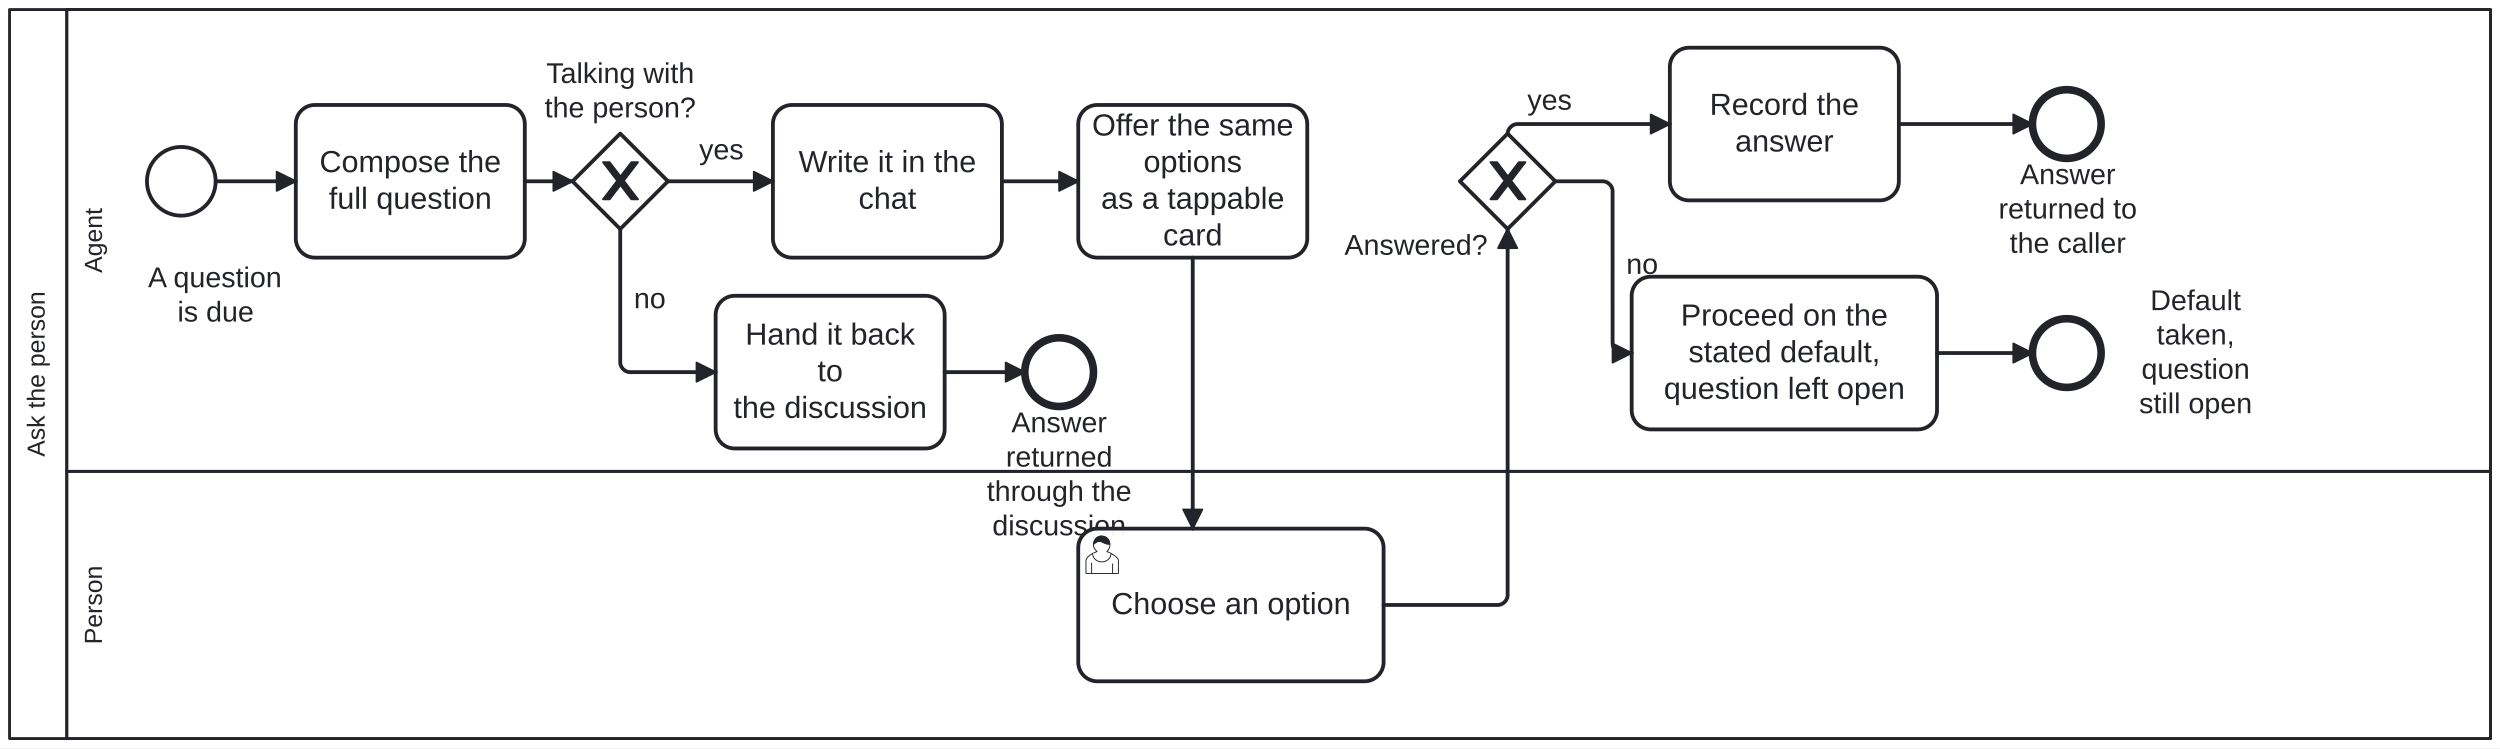
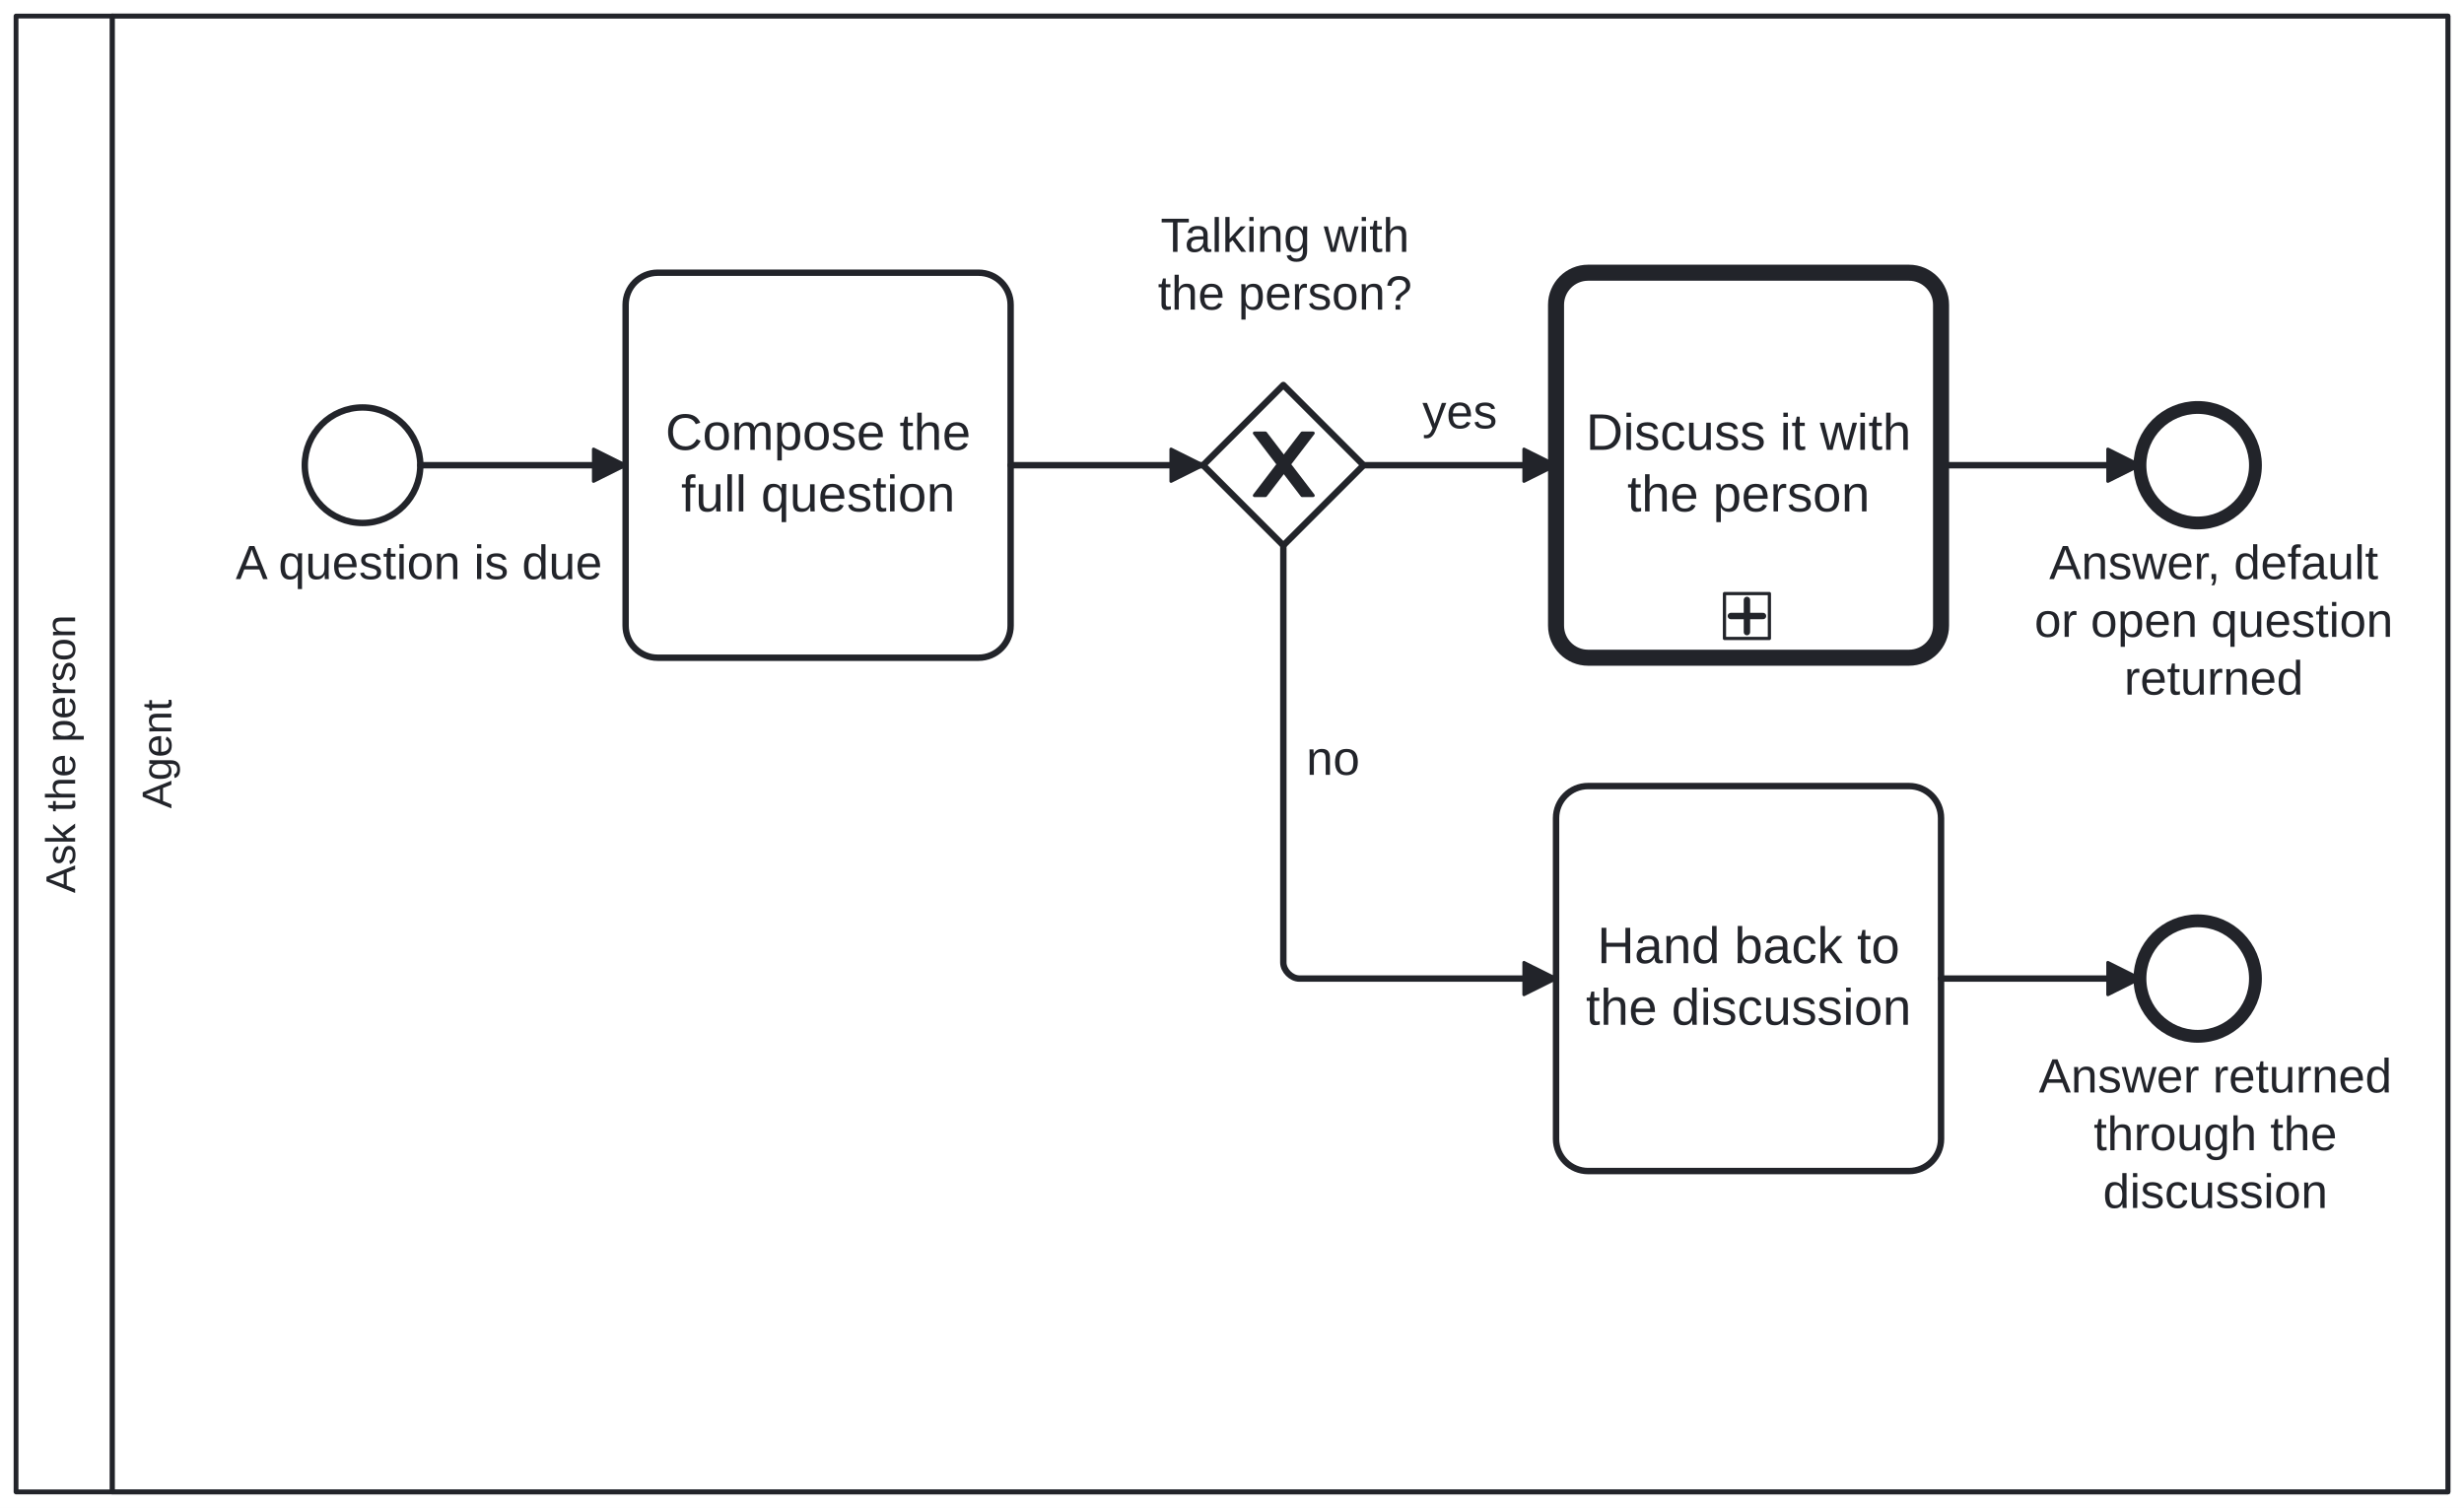
- <svg xmlns="http://www.w3.org/2000/svg" width="100%" style="max-width:100%;height:auto" viewBox="155 75 1310 392" version="1.1">
-   <rect x="155" y="75" width="1310" height="392" fill="#ffffff" />
+ <svg xmlns="http://www.w3.org/2000/svg" width="100%" style="max-width:100%;height:auto" viewBox="55 55 768 470" version="1.1">
+   <rect x="55" y="55" width="768" height="470" fill="#ffffff" />
  <g class="djs-group">
-     <g class="djs-element djs-shape" data-element-id="Participant_Process_AskThePerson" style="display: block;" transform="matrix(1 0 0 1 160 80)">
+     <g class="djs-element djs-shape" data-element-id="Participant_Process_AskThePerson" style="display: block;" transform="matrix(1 0 0 1 60 60)">
      <g class="djs-visual">
-         <rect x="0" y="0" width="1300" height="382" rx="0" ry="0" style="stroke-linecap: round; stroke-linejoin: round; stroke: rgb(34, 36, 42); stroke-width: 1.5px; fill: white; fill-opacity: 0.95;" />
-         <path style="fill: none; stroke-linecap: round; stroke-linejoin: round; stroke: rgb(34, 36, 42); stroke-width: 1.5px;" d="M30,0L30,382" />
-         <text lineHeight="1.05" class="djs-label" transform="matrix(-1.83697e-16 -1 1 -1.83697e-16 0 382)" style="font-family: Arial, sans-serif; font-size: 13px; font-weight: normal; fill: rgb(34, 36, 42);">
-           <tspan x="147.642" y="18.413">Ask the person</tspan>
+         <rect x="0" y="0" width="758" height="460" rx="0" ry="0" style="stroke-linecap: round; stroke-linejoin: round; stroke: rgb(34, 36, 42); stroke-width: 1.5px; fill: white; fill-opacity: 0.95;" />
+         <path style="fill: none; stroke-linecap: round; stroke-linejoin: round; stroke: rgb(34, 36, 42); stroke-width: 1.5px;" d="M30,0L30,460" />
+         <text lineHeight="1.05" class="djs-label" transform="matrix(-1.83697e-16 -1 1 -1.83697e-16 0 460)" style="font-family: Arial, sans-serif; font-size: 13px; font-weight: normal; fill: rgb(34, 36, 42);">
+           <tspan x="186.642" y="18.413">Ask the person</tspan>
        </text>
      </g>
-       <rect class="djs-hit djs-hit-all" x="0" y="0" width="1300" height="382" style="fill: none; stroke-opacity: 0; stroke: white; stroke-width: 15px;" />
+       <rect class="djs-hit djs-hit-all" x="0" y="0" width="758" height="460" style="fill: none; stroke-opacity: 0; stroke: white; stroke-width: 15px;" />
    </g>
    <g class="djs-children">
      <g class="djs-group">
-         <g class="djs-element djs-shape" data-element-id="Lane_Person" style="display: block;" transform="matrix(1 0 0 1 190 322)">
-           <g class="djs-visual">
-             <rect x="0" y="0" width="1270" height="140" rx="0" ry="0" style="stroke-linecap: round; stroke-linejoin: round; stroke: rgb(34, 36, 42); stroke-width: 1.5px; fill: white; fill-opacity: 0.25;" />
-             <text lineHeight="1.05" class="djs-label" transform="matrix(-1.83697e-16 -1 1 -1.83697e-16 0 140)" style="font-family: Arial, sans-serif; font-size: 13px; font-weight: normal; fill: rgb(34, 36, 42);">
-               <tspan x="49.405" y="18.413">Person</tspan>
-             </text>
-           </g>
-           <rect class="djs-hit djs-hit-all" x="0" y="0" width="1270" height="140" style="fill: none; stroke-opacity: 0; stroke: white; stroke-width: 15px;" />
-         </g>
-       </g>
-       <g class="djs-group">
-         <g class="djs-element djs-shape" data-element-id="Lane_Agent" style="display: block;" transform="matrix(1 0 0 1 190 80)">
-           <g class="djs-visual">
-             <rect x="0" y="0" width="1270" height="242" rx="0" ry="0" style="stroke-linecap: round; stroke-linejoin: round; stroke: rgb(34, 36, 42); stroke-width: 1.5px; fill: white; fill-opacity: 0.25;" />
-             <text lineHeight="1.05" class="djs-label" transform="matrix(-1.83697e-16 -1 1 -1.83697e-16 0 242)" style="font-family: Arial, sans-serif; font-size: 13px; font-weight: normal; fill: rgb(34, 36, 42);">
-               <tspan x="104.014" y="18.413">Agent</tspan>
-             </text>
-           </g>
-           <rect class="djs-hit djs-hit-all" x="0" y="0" width="1270" height="242" style="fill: none; stroke-opacity: 0; stroke: white; stroke-width: 15px;" />
-         </g>
-       </g>
-       <g class="djs-group">
-         <g class="djs-element djs-shape" data-element-id="Start_Process_AskThePerson" style="display: block;" transform="matrix(1 0 0 1 232 152)">
+         <g class="djs-element djs-shape" data-element-id="Lane_Agent" style="display: block;" transform="matrix(1 0 0 1 90 60)">
+           <g class="djs-visual">
+             <rect x="0" y="0" width="728" height="460" rx="0" ry="0" style="stroke-linecap: round; stroke-linejoin: round; stroke: rgb(34, 36, 42); stroke-width: 1.5px; fill: white; fill-opacity: 0.25;" />
+             <text lineHeight="1.05" class="djs-label" transform="matrix(-1.83697e-16 -1 1 -1.83697e-16 0 460)" style="font-family: Arial, sans-serif; font-size: 13px; font-weight: normal; fill: rgb(34, 36, 42);">
+               <tspan x="213.014" y="18.413">Agent</tspan>
+             </text>
+           </g>
+           <rect class="djs-hit djs-hit-all" x="0" y="0" width="728" height="460" style="fill: none; stroke-opacity: 0; stroke: white; stroke-width: 15px;" />
+         </g>
+       </g>
+       <g class="djs-group">
+         <g class="djs-element djs-shape" data-element-id="Start_Process_AskThePerson" style="display: block;" transform="matrix(1 0 0 1 150 182)">
          <g class="djs-visual">
            <circle cx="18" cy="18" r="18" style="stroke-linecap: round; stroke-linejoin: round; stroke: rgb(34, 36, 42); stroke-width: 2px; fill: white; fill-opacity: 0.95;" />
          </g>
          <rect class="djs-hit djs-hit-all" x="0" y="0" width="36" height="36" style="fill: none; stroke-opacity: 0; stroke: white; stroke-width: 15px;" />
        </g>
      </g>
      <g class="djs-group">
-         <g class="djs-element djs-shape" data-element-id="Start_Process_AskThePerson_label" style="display: block;" transform="matrix(1 0 0 1 225 212)">
-           <g class="djs-visual">
-             <text lineHeight="1.2" class="djs-label" style="font-family: Arial, sans-serif; font-size: 15px; font-weight: normal; fill: rgb(34, 36, 42);">
-               <tspan x="7.558" y="13.5">A question </tspan>
-               <tspan x="22.987" y="31.5">is due</tspan>
-             </text>
-           </g>
-           <rect class="djs-hit djs-hit-all" x="0" y="0" width="86" height="36" style="fill: none; stroke-opacity: 0; stroke: white; stroke-width: 15px;" />
-         </g>
-       </g>
-       <g class="djs-group">
-         <g class="djs-element djs-shape" data-element-id="A_Compose" style="display: block;" transform="matrix(1 0 0 1 310 130)">
-           <g class="djs-visual">
-             <rect x="0" y="0" width="120" height="80" rx="10" ry="10" style="stroke-linecap: round; stroke-linejoin: round; stroke: rgb(34, 36, 42); stroke-width: 2px; fill: white; fill-opacity: 0.95;" />
+         <g class="djs-element djs-shape" data-element-id="Start_Process_AskThePerson_label" style="display: block;" transform="matrix(1 0 0 1 128 222)">
+           <g class="djs-visual">
+             <text lineHeight="1.2" class="djs-label" style="font-family: Arial, sans-serif; font-size: 15px; font-weight: normal; fill: rgb(34, 36, 42);">
+               <tspan x="0.461" y="13.5">A question is due</tspan>
+             </text>
+           </g>
+           <rect class="djs-hit djs-hit-all" x="0" y="0" width="116" height="18" style="fill: none; stroke-opacity: 0; stroke: white; stroke-width: 15px;" />
+         </g>
+       </g>
+       <g class="djs-group">
+         <g class="djs-element djs-shape" data-element-id="A_Compose" style="display: block;" transform="matrix(1 0 0 1 250 140)">
+           <g class="djs-visual">
+             <rect x="0" y="0" width="120" height="120" rx="10" ry="10" style="stroke-linecap: round; stroke-linejoin: round; stroke: rgb(34, 36, 42); stroke-width: 2px; fill: white; fill-opacity: 0.95;" />
            <text lineHeight="1.2" class="djs-label" style="font-family: Arial, sans-serif; font-size: 16px; font-weight: normal; fill: rgb(34, 36, 42);">
-               <tspan x="12.418" y="35.2">Compose the </tspan>
-               <tspan x="17.305" y="54.4">full question</tspan>
-             </text>
-           </g>
-           <rect class="djs-hit djs-hit-all" x="0" y="0" width="120" height="80" style="fill: none; stroke-opacity: 0; stroke: white; stroke-width: 15px;" />
-         </g>
-       </g>
-       <g class="djs-group">
-         <g class="djs-element djs-shape" data-element-id="GW_Discussing" style="display: block;" transform="matrix(1 0 0 1 455 145)">
+               <tspan x="12.418" y="55.2">Compose the </tspan>
+               <tspan x="17.305" y="74.4">full question</tspan>
+             </text>
+           </g>
+           <rect class="djs-hit djs-hit-all" x="0" y="0" width="120" height="120" style="fill: none; stroke-opacity: 0; stroke: white; stroke-width: 15px;" />
+         </g>
+       </g>
+       <g class="djs-group">
+         <g class="djs-element djs-shape" data-element-id="GW_Discussing" style="display: block;" transform="matrix(1 0 0 1 430 175)">
          <g class="djs-visual">
            <polygon points="25,0 50,25 25,50 0,25" style="stroke-linecap: round; stroke-linejoin: round; stroke: rgb(34, 36, 42); stroke-width: 2px; fill: white; fill-opacity: 0.95;" />
            <path d="m 16,15 7.429,9.714 -7.429,9.714 3.429,0 5.714,-7.464 5.714,7.464 3.429,0 -7.429,-9.714 7.429,-9.714 -3.429,0 -5.714,7.464 -5.714,-7.464 -3.429,0 z" style="fill: rgb(34, 36, 42); stroke-linecap: round; stroke-linejoin: round; stroke: rgb(34, 36, 42); stroke-width: 1px;" />
          </g>
          <rect class="djs-hit djs-hit-all" x="0" y="0" width="50" height="50" style="fill: none; stroke-opacity: 0; stroke: white; stroke-width: 15px;" />
        </g>
      </g>
      <g class="djs-group">
-         <g class="djs-element djs-shape" data-element-id="GW_Discussing_label" style="display: block;" transform="matrix(1 0 0 1 440 105)">
-           <g class="djs-visual">
-             <text lineHeight="1.2" class="djs-label" style="font-family: Arial, sans-serif; font-size: 15px; font-weight: normal; fill: rgb(34, 36, 42);">
-               <tspan x="1.233" y="13.5">Talking with</tspan>
-               <tspan x="0.387" y="31.5">the person?</tspan>
-             </text>
-           </g>
-           <rect class="djs-hit djs-hit-all" x="0" y="0" width="80" height="36" style="fill: none; stroke-opacity: 0; stroke: white; stroke-width: 15px;" />
-         </g>
-       </g>
-       <g class="djs-group">
-         <g class="djs-element djs-shape" data-element-id="A_HandBack" style="display: block;" transform="matrix(1 0 0 1 530 230)">
-           <g class="djs-visual">
-             <rect x="0" y="0" width="120" height="80" rx="10" ry="10" style="stroke-linecap: round; stroke-linejoin: round; stroke: rgb(34, 36, 42); stroke-width: 2px; fill: white; fill-opacity: 0.95;" />
+         <g class="djs-element djs-shape" data-element-id="GW_Discussing_label" style="display: block;" transform="matrix(1 0 0 1 404 120)">
+           <g class="djs-visual">
+             <text lineHeight="1.2" class="djs-label" style="font-family: Arial, sans-serif; font-size: 15px; font-weight: normal; fill: rgb(34, 36, 42);">
+               <tspan x="12.733" y="13.5">Talking with </tspan>
+               <tspan x="11.887" y="31.5">the person?</tspan>
+             </text>
+           </g>
+           <rect class="djs-hit djs-hit-all" x="0" y="0" width="103" height="36" style="fill: none; stroke-opacity: 0; stroke: white; stroke-width: 15px;" />
+         </g>
+       </g>
+       <g class="djs-group">
+         <a class="fa-subprocess-link" href="../../../en/cat-harness/processes/human-agent-discussion.html" target="_top">
+           <g class="djs-element djs-shape" data-element-id="Call_Discuss" style="display: block;" transform="matrix(1 0 0 1 540 140)">
+             <g class="djs-visual">
+               <rect x="0" y="0" width="120" height="120" rx="10" ry="10" style="stroke-linecap: round; stroke-linejoin: round; stroke: rgb(34, 36, 42); stroke-width: 5px; fill: white; fill-opacity: 0.95;" />
+               <text lineHeight="1.2" class="djs-label" style="font-family: Arial, sans-serif; font-size: 16px; font-weight: normal; fill: rgb(34, 36, 42);">
+                 <tspan x="9.324" y="55.2">Discuss it with</tspan>
+                 <tspan x="22.195" y="74.4">the person</tspan>
+               </text>
+               <rect x="0" y="0" width="14" height="14" rx="0" ry="0" style="stroke-linecap: round; stroke-linejoin: round; stroke: rgb(34, 36, 42); stroke-width: 1px; fill: white;" transform="matrix(1 0 0 1 52.5 100)" />
+               <path data-marker="sub-process" d="m52.5,100 m 7,2 l 0,10 m -5,-5 l 10,0" style="fill: white; stroke-linecap: round; stroke-linejoin: round; stroke: rgb(34, 36, 42); stroke-width: 2px;" />
+             </g>
+             <rect class="djs-hit djs-hit-all" x="0" y="0" width="120" height="120" style="fill: none; stroke-opacity: 0; stroke: white; stroke-width: 15px;" />
+           </g>
+         </a>
+       </g>
+       <g class="djs-group">
+         <g class="djs-element djs-shape" data-element-id="End_Returned" style="display: block;" transform="matrix(1 0 0 1 722 182)">
+           <g class="djs-visual">
+             <circle cx="18" cy="18" r="18" style="stroke-linecap: round; stroke-linejoin: round; stroke: rgb(34, 36, 42); stroke-width: 4px; fill: white; fill-opacity: 0.95;" />
+           </g>
+           <rect class="djs-hit djs-hit-all" x="0" y="0" width="36" height="36" style="fill: none; stroke-opacity: 0; stroke: white; stroke-width: 15px;" />
+         </g>
+       </g>
+       <g class="djs-group">
+         <g class="djs-element djs-shape" data-element-id="End_Returned_label" style="display: block;" transform="matrix(1 0 0 1 689 222)">
+           <g class="djs-visual">
+             <text lineHeight="1.2" class="djs-label" style="font-family: Arial, sans-serif; font-size: 15px; font-weight: normal; fill: rgb(34, 36, 42);">
+               <tspan x="4.719" y="13.5">Answer, default </tspan>
+               <tspan x="0.124" y="31.5">or open question</tspan>
+               <tspan x="28.065" y="49.5">returned</tspan>
+             </text>
+           </g>
+           <rect class="djs-hit djs-hit-all" x="0" y="0" width="112" height="54" style="fill: none; stroke-opacity: 0; stroke: white; stroke-width: 15px;" />
+         </g>
+       </g>
+       <g class="djs-group">
+         <g class="djs-element djs-shape" data-element-id="A_HandBack" style="display: block;" transform="matrix(1 0 0 1 540 300)">
+           <g class="djs-visual">
+             <rect x="0" y="0" width="120" height="120" rx="10" ry="10" style="stroke-linecap: round; stroke-linejoin: round; stroke: rgb(34, 36, 42); stroke-width: 2px; fill: white; fill-opacity: 0.95;" />
            <text lineHeight="1.2" class="djs-label" style="font-family: Arial, sans-serif; font-size: 16px; font-weight: normal; fill: rgb(34, 36, 42);">
-               <tspan x="15.531" y="25.6">Hand it back </tspan>
-               <tspan x="53.328" y="44.8">to</tspan>
-               <tspan x="9.305" y="64">the discussion</tspan>
-             </text>
-           </g>
-           <rect class="djs-hit djs-hit-all" x="0" y="0" width="120" height="80" style="fill: none; stroke-opacity: 0; stroke: white; stroke-width: 15px;" />
-         </g>
-       </g>
-       <g class="djs-group">
-         <g class="djs-element djs-shape" data-element-id="End_HandedBack" style="display: block;" transform="matrix(1 0 0 1 692 252)">
+               <tspan x="12.859" y="55.2">Hand back to </tspan>
+               <tspan x="9.305" y="74.4">the discussion</tspan>
+             </text>
+           </g>
+           <rect class="djs-hit djs-hit-all" x="0" y="0" width="120" height="120" style="fill: none; stroke-opacity: 0; stroke: white; stroke-width: 15px;" />
+         </g>
+       </g>
+       <g class="djs-group">
+         <g class="djs-element djs-shape" data-element-id="End_HandedBack" style="display: block;" transform="matrix(1 0 0 1 722 342)">
          <g class="djs-visual">
            <circle cx="18" cy="18" r="18" style="stroke-linecap: round; stroke-linejoin: round; stroke: rgb(34, 36, 42); stroke-width: 4px; fill: white; fill-opacity: 0.95;" />
          </g>
          <rect class="djs-hit djs-hit-all" x="0" y="0" width="36" height="36" style="fill: none; stroke-opacity: 0; stroke: white; stroke-width: 15px;" />
        </g>
      </g>
      <g class="djs-group">
-         <g class="djs-element djs-shape" data-element-id="End_HandedBack_label" style="display: block;" transform="matrix(1 0 0 1 672 288)">
-           <g class="djs-visual">
-             <text lineHeight="1.2" class="djs-label" style="font-family: Arial, sans-serif; font-size: 15px; font-weight: normal; fill: rgb(34, 36, 42);">
-               <tspan x="12.991" y="13.5">Answer </tspan>
-               <tspan x="10.065" y="31.5">returned</tspan>
-               <tspan x="0.053" y="49.5">through the</tspan>
-               <tspan x="2.983" y="67.5">discussion</tspan>
-             </text>
-           </g>
-           <rect class="djs-hit djs-hit-all" x="0" y="0" width="76" height="72" style="fill: none; stroke-opacity: 0; stroke: white; stroke-width: 15px;" />
-         </g>
-       </g>
-       <g class="djs-group">
-         <g class="djs-element djs-shape" data-element-id="A_WriteInChat" style="display: block;" transform="matrix(1 0 0 1 560 130)">
-           <g class="djs-visual">
-             <rect x="0" y="0" width="120" height="80" rx="10" ry="10" style="stroke-linecap: round; stroke-linejoin: round; stroke: rgb(34, 36, 42); stroke-width: 2px; fill: white; fill-opacity: 0.95;" />
-             <text lineHeight="1.2" class="djs-label" style="font-family: Arial, sans-serif; font-size: 16px; font-weight: normal; fill: rgb(34, 36, 42);">
-               <tspan x="13.465" y="35.2">Write it in the </tspan>
-               <tspan x="44.879" y="54.4">chat</tspan>
-             </text>
-           </g>
-           <rect class="djs-hit djs-hit-all" x="0" y="0" width="120" height="80" style="fill: none; stroke-opacity: 0; stroke: white; stroke-width: 15px;" />
-         </g>
-       </g>
-       <g class="djs-group">
-         <g class="djs-element djs-shape" data-element-id="A_OfferCard" style="display: block;" transform="matrix(1 0 0 1 720 130)">
-           <g class="djs-visual">
-             <rect x="0" y="0" width="120" height="80" rx="10" ry="10" style="stroke-linecap: round; stroke-linejoin: round; stroke: rgb(34, 36, 42); stroke-width: 2px; fill: white; fill-opacity: 0.95;" />
-             <text lineHeight="1.2" class="djs-label" style="font-family: Arial, sans-serif; font-size: 16px; font-weight: normal; fill: rgb(34, 36, 42);">
-               <tspan x="7.234" y="16">Offer the same</tspan>
-               <tspan x="34.203" y="35.2">options</tspan>
-               <tspan x="11.961" y="54.4">as a tappable </tspan>
-               <tspan x="44.438" y="73.6">card</tspan>
-             </text>
-           </g>
-           <rect class="djs-hit djs-hit-all" x="0" y="0" width="120" height="80" style="fill: none; stroke-opacity: 0; stroke: white; stroke-width: 15px;" />
-         </g>
-       </g>
-       <g class="djs-group">
-         <g class="djs-element djs-shape" data-element-id="U_Choose" style="display: block;" transform="matrix(1 0 0 1 720 352)">
-           <g class="djs-visual">
-             <rect x="0" y="0" width="160" height="80" rx="10" ry="10" style="stroke-linecap: round; stroke-linejoin: round; stroke: rgb(34, 36, 42); stroke-width: 2px; fill: white; fill-opacity: 0.95;" />
-             <text lineHeight="1.2" class="djs-label" style="font-family: Arial, sans-serif; font-size: 16px; font-weight: normal; fill: rgb(34, 36, 42);">
-               <tspan x="17.285" y="44.8">Choose an option</tspan>
-             </text>
-             <path d="m 15,12 c 0.909,-0.845 1.594,-2.049 1.594,-3.385 0,-2.554 -1.805,-4.622 -4.357,-4.622 -2.552,0 -4.288,2.068 -4.288,4.622 0,1.348 0.974,2.562 1.896,3.405 -0.529,0.187 -5.669,2.097 -5.794,4.756 v 6.718 h 17 v -6.718 c 0,-2.298 -5.528,-4.595 -6.051,-4.776 zm -8,6 l 0,5.5 m 11,0 l 0,-5" style="fill: white; stroke-linecap: round; stroke-linejoin: round; stroke: rgb(34, 36, 42); stroke-width: 0.5px;" />
-             <path d="m 15,12 m 2.162,1.009 c 0,2.447 -2.158,4.431 -4.821,4.431 -2.665,0 -4.822,-1.981 -4.822,-4.431 " style="fill: white; stroke-linecap: round; stroke-linejoin: round; stroke: rgb(34, 36, 42); stroke-width: 0.5px;" />
-             <path d="m 15,12 m -6.9,-3.80 c 0,0 2.251,-2.358 4.274,-1.177 2.024,1.181 4.221,1.537 4.124,0.965 -0.098,-0.57 -0.117,-3.791 -4.191,-4.136 -3.575,0.001 -4.208,3.367 -4.207,4.348 z" style="fill: rgb(34, 36, 42); stroke-linecap: round; stroke-linejoin: round; stroke: rgb(34, 36, 42); stroke-width: 0.5px;" />
-           </g>
-           <rect class="djs-hit djs-hit-all" x="0" y="0" width="160" height="80" style="fill: none; stroke-opacity: 0; stroke: white; stroke-width: 15px;" />
-         </g>
-       </g>
-       <g class="djs-group">
-         <g class="djs-element djs-shape" data-element-id="GW_Answered" style="display: block;" transform="matrix(1 0 0 1 920 145)">
-           <g class="djs-visual">
-             <polygon points="25,0 50,25 25,50 0,25" style="stroke-linecap: round; stroke-linejoin: round; stroke: rgb(34, 36, 42); stroke-width: 2px; fill: white; fill-opacity: 0.95;" />
-             <path d="m 16,15 7.429,9.714 -7.429,9.714 3.429,0 5.714,-7.464 5.714,7.464 3.429,0 -7.429,-9.714 7.429,-9.714 -3.429,0 -5.714,7.464 -5.714,-7.464 -3.429,0 z" style="fill: rgb(34, 36, 42); stroke-linecap: round; stroke-linejoin: round; stroke: rgb(34, 36, 42); stroke-width: 1px;" />
-           </g>
-           <rect class="djs-hit djs-hit-all" x="0" y="0" width="50" height="50" style="fill: none; stroke-opacity: 0; stroke: white; stroke-width: 15px;" />
-         </g>
-       </g>
-       <g class="djs-group">
-         <g class="djs-element djs-shape" data-element-id="GW_Answered_label" style="display: block;" transform="matrix(1 0 0 1 859 195)">
-           <g class="djs-visual">
-             <text lineHeight="1.2" class="djs-label" style="font-family: Arial, sans-serif; font-size: 15px; font-weight: normal; fill: rgb(34, 36, 42);">
-               <tspan x="0.478" y="13.5">Answered?</tspan>
-             </text>
-           </g>
-           <rect class="djs-hit djs-hit-all" x="0" y="0" width="76" height="18" style="fill: none; stroke-opacity: 0; stroke: white; stroke-width: 15px;" />
-         </g>
-       </g>
-       <g class="djs-group">
-         <g class="djs-element djs-shape" data-element-id="A_Record" style="display: block;" transform="matrix(1 0 0 1 1030 100)">
-           <g class="djs-visual">
-             <rect x="0" y="0" width="120" height="80" rx="10" ry="10" style="stroke-linecap: round; stroke-linejoin: round; stroke: rgb(34, 36, 42); stroke-width: 2px; fill: white; fill-opacity: 0.95;" />
-             <text lineHeight="1.2" class="djs-label" style="font-family: Arial, sans-serif; font-size: 16px; font-weight: normal; fill: rgb(34, 36, 42);">
-               <tspan x="20.867" y="35.2">Record the </tspan>
-               <tspan x="34.211" y="54.4">answer</tspan>
-             </text>
-           </g>
-           <rect class="djs-hit djs-hit-all" x="0" y="0" width="120" height="80" style="fill: none; stroke-opacity: 0; stroke: white; stroke-width: 15px;" />
-         </g>
-       </g>
-       <g class="djs-group">
-         <g class="djs-element djs-shape" data-element-id="A_ProceedOnDefault" style="display: block;" transform="matrix(1 0 0 1 1010 220)">
-           <g class="djs-visual">
-             <rect x="0" y="0" width="160" height="80" rx="10" ry="10" style="stroke-linecap: round; stroke-linejoin: round; stroke: rgb(34, 36, 42); stroke-width: 2px; fill: white; fill-opacity: 0.95;" />
-             <text lineHeight="1.2" class="djs-label" style="font-family: Arial, sans-serif; font-size: 16px; font-weight: normal; fill: rgb(34, 36, 42);">
-               <tspan x="25.738" y="25.6">Proceed on the </tspan>
-               <tspan x="29.742" y="44.8">stated default,</tspan>
-               <tspan x="16.84" y="64">question left open</tspan>
-             </text>
-           </g>
-           <rect class="djs-hit djs-hit-all" x="0" y="0" width="160" height="80" style="fill: none; stroke-opacity: 0; stroke: white; stroke-width: 15px;" />
-         </g>
-       </g>
-       <g class="djs-group">
-         <g class="djs-element djs-shape" data-element-id="End_Answered" style="display: block;" transform="matrix(1 0 0 1 1220 122)">
-           <g class="djs-visual">
-             <circle cx="18" cy="18" r="18" style="stroke-linecap: round; stroke-linejoin: round; stroke: rgb(34, 36, 42); stroke-width: 4px; fill: white; fill-opacity: 0.95;" />
-           </g>
-           <rect class="djs-hit djs-hit-all" x="0" y="0" width="36" height="36" style="fill: none; stroke-opacity: 0; stroke: white; stroke-width: 15px;" />
-         </g>
-       </g>
-       <g class="djs-group">
-         <g class="djs-element djs-shape" data-element-id="End_Answered_label" style="display: block;" transform="matrix(1 0 0 1 1202 158)">
-           <g class="djs-visual">
-             <text lineHeight="1.2" class="djs-label" style="font-family: Arial, sans-serif; font-size: 15px; font-weight: normal; fill: rgb(34, 36, 42);">
-               <tspan x="11.491" y="13.5">Answer </tspan>
-               <tspan x="0.227" y="31.5">returned to</tspan>
-               <tspan x="6.068" y="49.5">the caller</tspan>
-             </text>
-           </g>
-           <rect class="djs-hit djs-hit-all" x="0" y="0" width="73" height="54" style="fill: none; stroke-opacity: 0; stroke: white; stroke-width: 15px;" />
-         </g>
-       </g>
-       <g class="djs-group">
-         <g class="djs-element djs-shape" data-element-id="End_Default" style="display: block;" transform="matrix(1 0 0 1 1220 242)">
-           <g class="djs-visual">
-             <circle cx="18" cy="18" r="18" style="stroke-linecap: round; stroke-linejoin: round; stroke: rgb(34, 36, 42); stroke-width: 4px; fill: white; fill-opacity: 0.95;" />
-           </g>
-           <rect class="djs-hit djs-hit-all" x="0" y="0" width="36" height="36" style="fill: none; stroke-opacity: 0; stroke: white; stroke-width: 15px;" />
-         </g>
-       </g>
-       <g class="djs-group">
-         <g class="djs-element djs-shape" data-element-id="End_Default_label" style="display: block;" transform="matrix(1 0 0 1 1264 224)">
-           <g class="djs-visual">
-             <text lineHeight="1.2" class="djs-label" style="font-family: Arial, sans-serif; font-size: 15px; font-weight: normal; fill: rgb(34, 36, 42);">
-               <tspan x="17.737" y="13.5">Default </tspan>
-               <tspan x="21.069" y="31.5">taken, </tspan>
-               <tspan x="13.144" y="49.5">question </tspan>
-               <tspan x="11.899" y="67.5">still open</tspan>
-             </text>
-           </g>
-           <rect class="djs-hit djs-hit-all" x="0" y="0" width="83" height="72" style="fill: none; stroke-opacity: 0; stroke: white; stroke-width: 15px;" />
-         </g>
-       </g>
-       <g class="djs-group">
-         <g class="djs-element djs-connection" data-element-id="SF_Ask_1" style="display: block;">
+         <g class="djs-element djs-shape" data-element-id="End_HandedBack_label" style="display: block;" transform="matrix(1 0 0 1 690 382)">
+           <g class="djs-visual">
+             <text lineHeight="1.2" class="djs-label" style="font-family: Arial, sans-serif; font-size: 15px; font-weight: normal; fill: rgb(34, 36, 42);">
+               <tspan x="0.473" y="13.5">Answer returned</tspan>
+               <tspan x="17.553" y="31.5">through the </tspan>
+               <tspan x="20.483" y="49.5">discussion</tspan>
+             </text>
+           </g>
+           <rect class="djs-hit djs-hit-all" x="0" y="0" width="111" height="54" style="fill: none; stroke-opacity: 0; stroke: white; stroke-width: 15px;" />
+         </g>
+       </g>
+       <g class="djs-group">
+         <g class="djs-element djs-connection" data-element-id="f1" style="display: block;">
          <g class="djs-visual">
            <defs>
              <marker id="folio-marker-1" viewBox="0 0 20 20" refX="11" refY="10" markerWidth="10" markerHeight="10" orient="auto">
                <path d="M 1 5 L 11 10 L 1 15 Z" style="stroke-linecap: round; stroke-linejoin: round; stroke: rgb(34, 36, 42); stroke-width: 1px; fill: rgb(34, 36, 42);" />
              </marker>
            </defs>
-             <path data-corner-radius="5" style="fill: none; stroke-linecap: round; stroke-linejoin: round; stroke: rgb(34, 36, 42); stroke-width: 2px; marker-end: url('#folio-marker-1');" d="M268,170L310,170" />
-           </g>
-           <path d="M268,170L310,170" class="djs-hit djs-hit-stroke" style="fill: none; stroke-opacity: 0; stroke: white; stroke-width: 15px;" />
-         </g>
-       </g>
-       <g class="djs-group">
-         <g class="djs-element djs-connection" data-element-id="SF_Ask_2" style="display: block;">
+             <path data-corner-radius="5" style="fill: none; stroke-linecap: round; stroke-linejoin: round; stroke: rgb(34, 36, 42); stroke-width: 2px; marker-end: url('#folio-marker-1');" d="M186,200L250,200" />
+           </g>
+           <path d="M186,200L250,200" class="djs-hit djs-hit-stroke" style="fill: none; stroke-opacity: 0; stroke: white; stroke-width: 15px;" />
+         </g>
+       </g>
+       <g class="djs-group">
+         <g class="djs-element djs-connection" data-element-id="f2" style="display: block;">
          <g class="djs-visual">
            <defs>
              <marker id="folio-marker-2" viewBox="0 0 20 20" refX="11" refY="10" markerWidth="10" markerHeight="10" orient="auto">
                <path d="M 1 5 L 11 10 L 1 15 Z" style="stroke-linecap: round; stroke-linejoin: round; stroke: rgb(34, 36, 42); stroke-width: 1px; fill: rgb(34, 36, 42);" />
              </marker>
            </defs>
-             <path data-corner-radius="5" style="fill: none; stroke-linecap: round; stroke-linejoin: round; stroke: rgb(34, 36, 42); stroke-width: 2px; marker-end: url('#folio-marker-2');" d="M430,170L455,170" />
-           </g>
-           <path d="M430,170L455,170" class="djs-hit djs-hit-stroke" style="fill: none; stroke-opacity: 0; stroke: white; stroke-width: 15px;" />
-         </g>
-       </g>
-       <g class="djs-group">
-         <g class="djs-element djs-connection" data-element-id="SF_Ask_10" style="display: block;">
+             <path data-corner-radius="5" style="fill: none; stroke-linecap: round; stroke-linejoin: round; stroke: rgb(34, 36, 42); stroke-width: 2px; marker-end: url('#folio-marker-2');" d="M370,200L430,200" />
+           </g>
+           <path d="M370,200L430,200" class="djs-hit djs-hit-stroke" style="fill: none; stroke-opacity: 0; stroke: white; stroke-width: 15px;" />
+         </g>
+       </g>
+       <g class="djs-group">
+         <g class="djs-element djs-connection" data-element-id="f3" style="display: block;">
          <g class="djs-visual">
            <defs>
              <marker id="folio-marker-3" viewBox="0 0 20 20" refX="11" refY="10" markerWidth="10" markerHeight="10" orient="auto">
                <path d="M 1 5 L 11 10 L 1 15 Z" style="stroke-linecap: round; stroke-linejoin: round; stroke: rgb(34, 36, 42); stroke-width: 1px; fill: rgb(34, 36, 42);" />
              </marker>
            </defs>
-             <path data-corner-radius="5" style="fill: none; stroke-linecap: round; stroke-linejoin: round; stroke: rgb(34, 36, 42); stroke-width: 2px; marker-end: url('#folio-marker-3');" d="M505,170L560,170" />
-           </g>
-           <path d="M505,170L560,170" class="djs-hit djs-hit-stroke" style="fill: none; stroke-opacity: 0; stroke: white; stroke-width: 15px;" />
-         </g>
-       </g>
-       <g class="djs-group">
-         <g class="djs-element djs-shape" data-element-id="SF_Ask_10_label" style="display: block;" transform="matrix(1 0 0 1 521 145)">
+             <path data-corner-radius="5" style="fill: none; stroke-linecap: round; stroke-linejoin: round; stroke: rgb(34, 36, 42); stroke-width: 2px; marker-end: url('#folio-marker-3');" d="M480,200L540,200" />
+           </g>
+           <path d="M480,200L540,200" class="djs-hit djs-hit-stroke" style="fill: none; stroke-opacity: 0; stroke: white; stroke-width: 15px;" />
+         </g>
+       </g>
+       <g class="djs-group">
+         <g class="djs-element djs-shape" data-element-id="f3_label" style="display: block;" transform="matrix(1 0 0 1 498 175)">
          <g class="djs-visual">
            <text lineHeight="1.2" class="djs-label" style="font-family: Arial, sans-serif; font-size: 15px; font-weight: normal; fill: rgb(34, 36, 42);">
              <tspan x="0.329" y="13.5">yes</tspan>
            </text>
          </g>
          <rect class="djs-hit djs-hit-all" x="0" y="0" width="24" height="18" style="fill: none; stroke-opacity: 0; stroke: white; stroke-width: 15px;" />
        </g>
      </g>
      <g class="djs-group">
-         <g class="djs-element djs-connection" data-element-id="SF_Ask_11" style="display: block;">
+         <g class="djs-element djs-connection" data-element-id="f4" style="display: block;">
          <g class="djs-visual">
            <defs>
              <marker id="folio-marker-4" viewBox="0 0 20 20" refX="11" refY="10" markerWidth="10" markerHeight="10" orient="auto">
                <path d="M 1 5 L 11 10 L 1 15 Z" style="stroke-linecap: round; stroke-linejoin: round; stroke: rgb(34, 36, 42); stroke-width: 1px; fill: rgb(34, 36, 42);" />
              </marker>
            </defs>
-             <path data-corner-radius="5" style="fill: none; stroke-linecap: round; stroke-linejoin: round; stroke: rgb(34, 36, 42); stroke-width: 2px; marker-end: url('#folio-marker-4');" d="M480,195L480,265C480,267.5,482.5,270,485,270L530,270" />
-           </g>
-           <path d="M480,195L480,270L530,270" class="djs-hit djs-hit-stroke" style="fill: none; stroke-opacity: 0; stroke: white; stroke-width: 15px;" />
-         </g>
-       </g>
-       <g class="djs-group">
-         <g class="djs-element djs-shape" data-element-id="SF_Ask_11_label" style="display: block;" transform="matrix(1 0 0 1 487 223)">
+             <path data-corner-radius="5" style="fill: none; stroke-linecap: round; stroke-linejoin: round; stroke: rgb(34, 36, 42); stroke-width: 2px; marker-end: url('#folio-marker-4');" d="M660,200L722,200" />
+           </g>
+           <path d="M660,200L722,200" class="djs-hit djs-hit-stroke" style="fill: none; stroke-opacity: 0; stroke: white; stroke-width: 15px;" />
+         </g>
+       </g>
+       <g class="djs-group">
+         <g class="djs-element djs-connection" data-element-id="f5" style="display: block;">
+           <g class="djs-visual">
+             <defs>
+               <marker id="folio-marker-5" viewBox="0 0 20 20" refX="11" refY="10" markerWidth="10" markerHeight="10" orient="auto">
+                 <path d="M 1 5 L 11 10 L 1 15 Z" style="stroke-linecap: round; stroke-linejoin: round; stroke: rgb(34, 36, 42); stroke-width: 1px; fill: rgb(34, 36, 42);" />
+               </marker>
+             </defs>
+             <path data-corner-radius="5" style="fill: none; stroke-linecap: round; stroke-linejoin: round; stroke: rgb(34, 36, 42); stroke-width: 2px; marker-end: url('#folio-marker-5');" d="M455,225L455,355C455,357.5,457.5,360,460,360L540,360" />
+           </g>
+           <path d="M455,225L455,360L540,360" class="djs-hit djs-hit-stroke" style="fill: none; stroke-opacity: 0; stroke: white; stroke-width: 15px;" />
+         </g>
+       </g>
+       <g class="djs-group">
+         <g class="djs-element djs-shape" data-element-id="f5_label" style="display: block;" transform="matrix(1 0 0 1 462 283)">
          <g class="djs-visual">
            <text lineHeight="1.2" class="djs-label" style="font-family: Arial, sans-serif; font-size: 15px; font-weight: normal; fill: rgb(34, 36, 42);">
              <tspan x="0.158" y="13.5">no</tspan>
            </text>
          </g>
          <rect class="djs-hit djs-hit-all" x="0" y="0" width="17" height="18" style="fill: none; stroke-opacity: 0; stroke: white; stroke-width: 15px;" />
        </g>
      </g>
      <g class="djs-group">
-         <g class="djs-element djs-connection" data-element-id="SF_Ask_12" style="display: block;">
-           <g class="djs-visual">
-             <defs>
-               <marker id="folio-marker-5" viewBox="0 0 20 20" refX="11" refY="10" markerWidth="10" markerHeight="10" orient="auto">
-                 <path d="M 1 5 L 11 10 L 1 15 Z" style="stroke-linecap: round; stroke-linejoin: round; stroke: rgb(34, 36, 42); stroke-width: 1px; fill: rgb(34, 36, 42);" />
-               </marker>
-             </defs>
-             <path data-corner-radius="5" style="fill: none; stroke-linecap: round; stroke-linejoin: round; stroke: rgb(34, 36, 42); stroke-width: 2px; marker-end: url('#folio-marker-5');" d="M650,270L692,270" />
-           </g>
-           <path d="M650,270L692,270" class="djs-hit djs-hit-stroke" style="fill: none; stroke-opacity: 0; stroke: white; stroke-width: 15px;" />
-         </g>
-       </g>
-       <g class="djs-group">
-         <g class="djs-element djs-connection" data-element-id="SF_Ask_3" style="display: block;">
+         <g class="djs-element djs-connection" data-element-id="f6" style="display: block;">
          <g class="djs-visual">
            <defs>
              <marker id="folio-marker-6" viewBox="0 0 20 20" refX="11" refY="10" markerWidth="10" markerHeight="10" orient="auto">
                <path d="M 1 5 L 11 10 L 1 15 Z" style="stroke-linecap: round; stroke-linejoin: round; stroke: rgb(34, 36, 42); stroke-width: 1px; fill: rgb(34, 36, 42);" />
              </marker>
            </defs>
-             <path data-corner-radius="5" style="fill: none; stroke-linecap: round; stroke-linejoin: round; stroke: rgb(34, 36, 42); stroke-width: 2px; marker-end: url('#folio-marker-6');" d="M680,170L720,170" />
-           </g>
-           <path d="M680,170L720,170" class="djs-hit djs-hit-stroke" style="fill: none; stroke-opacity: 0; stroke: white; stroke-width: 15px;" />
-         </g>
-       </g>
-       <g class="djs-group">
-         <g class="djs-element djs-connection" data-element-id="SF_Ask_4" style="display: block;">
-           <g class="djs-visual">
-             <defs>
-               <marker id="folio-marker-7" viewBox="0 0 20 20" refX="11" refY="10" markerWidth="10" markerHeight="10" orient="auto">
-                 <path d="M 1 5 L 11 10 L 1 15 Z" style="stroke-linecap: round; stroke-linejoin: round; stroke: rgb(34, 36, 42); stroke-width: 1px; fill: rgb(34, 36, 42);" />
-               </marker>
-             </defs>
-             <path data-corner-radius="5" style="fill: none; stroke-linecap: round; stroke-linejoin: round; stroke: rgb(34, 36, 42); stroke-width: 2px; marker-end: url('#folio-marker-7');" d="M780,210L780,352" />
-           </g>
-           <path d="M780,210L780,352" class="djs-hit djs-hit-stroke" style="fill: none; stroke-opacity: 0; stroke: white; stroke-width: 15px;" />
-         </g>
-       </g>
-       <g class="djs-group">
-         <g class="djs-element djs-connection" data-element-id="SF_Ask_5" style="display: block;">
-           <g class="djs-visual">
-             <defs>
-               <marker id="folio-marker-8" viewBox="0 0 20 20" refX="11" refY="10" markerWidth="10" markerHeight="10" orient="auto">
-                 <path d="M 1 5 L 11 10 L 1 15 Z" style="stroke-linecap: round; stroke-linejoin: round; stroke: rgb(34, 36, 42); stroke-width: 1px; fill: rgb(34, 36, 42);" />
-               </marker>
-             </defs>
-             <path data-corner-radius="5" style="fill: none; stroke-linecap: round; stroke-linejoin: round; stroke: rgb(34, 36, 42); stroke-width: 2px; marker-end: url('#folio-marker-8');" d="M880,392L940,392C942.5,392,945,389.5,945,387L945,195" />
-           </g>
-           <path d="M880,392L945,392L945,195" class="djs-hit djs-hit-stroke" style="fill: none; stroke-opacity: 0; stroke: white; stroke-width: 15px;" />
-         </g>
-       </g>
-       <g class="djs-group">
-         <g class="djs-element djs-connection" data-element-id="SF_Ask_6" style="display: block;">
-           <g class="djs-visual">
-             <defs>
-               <marker id="folio-marker-9" viewBox="0 0 20 20" refX="11" refY="10" markerWidth="10" markerHeight="10" orient="auto">
-                 <path d="M 1 5 L 11 10 L 1 15 Z" style="stroke-linecap: round; stroke-linejoin: round; stroke: rgb(34, 36, 42); stroke-width: 1px; fill: rgb(34, 36, 42);" />
-               </marker>
-             </defs>
-             <path data-corner-radius="5" style="fill: none; stroke-linecap: round; stroke-linejoin: round; stroke: rgb(34, 36, 42); stroke-width: 2px; marker-end: url('#folio-marker-9');" d="M945,145L945,145C945,142.5,947.5,140,950,140L1030,140" />
-           </g>
-           <path d="M945,145L945,140L1030,140" class="djs-hit djs-hit-stroke" style="fill: none; stroke-opacity: 0; stroke: white; stroke-width: 15px;" />
-         </g>
-       </g>
-       <g class="djs-group">
-         <g class="djs-element djs-shape" data-element-id="SF_Ask_6_label" style="display: block;" transform="matrix(1 0 0 1 955 119)">
-           <g class="djs-visual">
-             <text lineHeight="1.2" class="djs-label" style="font-family: Arial, sans-serif; font-size: 15px; font-weight: normal; fill: rgb(34, 36, 42);">
-               <tspan x="0.329" y="13.5">yes</tspan>
-             </text>
-           </g>
-           <rect class="djs-hit djs-hit-all" x="0" y="0" width="24" height="18" style="fill: none; stroke-opacity: 0; stroke: white; stroke-width: 15px;" />
-         </g>
-       </g>
-       <g class="djs-group">
-         <g class="djs-element djs-connection" data-element-id="SF_Ask_7" style="display: block;">
-           <g class="djs-visual">
-             <defs>
-               <marker id="folio-marker-10" viewBox="0 0 20 20" refX="11" refY="10" markerWidth="10" markerHeight="10" orient="auto">
-                 <path d="M 1 5 L 11 10 L 1 15 Z" style="stroke-linecap: round; stroke-linejoin: round; stroke: rgb(34, 36, 42); stroke-width: 1px; fill: rgb(34, 36, 42);" />
-               </marker>
-             </defs>
-             <path data-corner-radius="5" style="fill: none; stroke-linecap: round; stroke-linejoin: round; stroke: rgb(34, 36, 42); stroke-width: 2px; marker-end: url('#folio-marker-10');" d="M970,170L995,170C997.5,170,1000,172.5,1000,175L1000,255C1000,257.5,1002.5,260,1005,260L1010,260" />
-           </g>
-           <path d="M970,170L1000,170L1000,260L1010,260" class="djs-hit djs-hit-stroke" style="fill: none; stroke-opacity: 0; stroke: white; stroke-width: 15px;" />
-         </g>
-       </g>
-       <g class="djs-group">
-         <g class="djs-element djs-shape" data-element-id="SF_Ask_7_label" style="display: block;" transform="matrix(1 0 0 1 1007 205)">
-           <g class="djs-visual">
-             <text lineHeight="1.2" class="djs-label" style="font-family: Arial, sans-serif; font-size: 15px; font-weight: normal; fill: rgb(34, 36, 42);">
-               <tspan x="0.158" y="13.5">no</tspan>
-             </text>
-           </g>
-           <rect class="djs-hit djs-hit-all" x="0" y="0" width="17" height="18" style="fill: none; stroke-opacity: 0; stroke: white; stroke-width: 15px;" />
-         </g>
-       </g>
-       <g class="djs-group">
-         <g class="djs-element djs-connection" data-element-id="SF_Ask_8" style="display: block;">
-           <g class="djs-visual">
-             <defs>
-               <marker id="folio-marker-11" viewBox="0 0 20 20" refX="11" refY="10" markerWidth="10" markerHeight="10" orient="auto">
-                 <path d="M 1 5 L 11 10 L 1 15 Z" style="stroke-linecap: round; stroke-linejoin: round; stroke: rgb(34, 36, 42); stroke-width: 1px; fill: rgb(34, 36, 42);" />
-               </marker>
-             </defs>
-             <path data-corner-radius="5" style="fill: none; stroke-linecap: round; stroke-linejoin: round; stroke: rgb(34, 36, 42); stroke-width: 2px; marker-end: url('#folio-marker-11');" d="M1150,140L1220,140" />
-           </g>
-           <path d="M1150,140L1220,140" class="djs-hit djs-hit-stroke" style="fill: none; stroke-opacity: 0; stroke: white; stroke-width: 15px;" />
-         </g>
-       </g>
-       <g class="djs-group">
-         <g class="djs-element djs-connection" data-element-id="SF_Ask_9" style="display: block;">
-           <g class="djs-visual">
-             <defs>
-               <marker id="folio-marker-12" viewBox="0 0 20 20" refX="11" refY="10" markerWidth="10" markerHeight="10" orient="auto">
-                 <path d="M 1 5 L 11 10 L 1 15 Z" style="stroke-linecap: round; stroke-linejoin: round; stroke: rgb(34, 36, 42); stroke-width: 1px; fill: rgb(34, 36, 42);" />
-               </marker>
-             </defs>
-             <path data-corner-radius="5" style="fill: none; stroke-linecap: round; stroke-linejoin: round; stroke: rgb(34, 36, 42); stroke-width: 2px; marker-end: url('#folio-marker-12');" d="M1170,260L1220,260" />
-           </g>
-           <path d="M1170,260L1220,260" class="djs-hit djs-hit-stroke" style="fill: none; stroke-opacity: 0; stroke: white; stroke-width: 15px;" />
+             <path data-corner-radius="5" style="fill: none; stroke-linecap: round; stroke-linejoin: round; stroke: rgb(34, 36, 42); stroke-width: 2px; marker-end: url('#folio-marker-6');" d="M660,360L722,360" />
+           </g>
+           <path d="M660,360L722,360" class="djs-hit djs-hit-stroke" style="fill: none; stroke-opacity: 0; stroke: white; stroke-width: 15px;" />
        </g>
      </g>
    </g>
  </g>
</svg>
